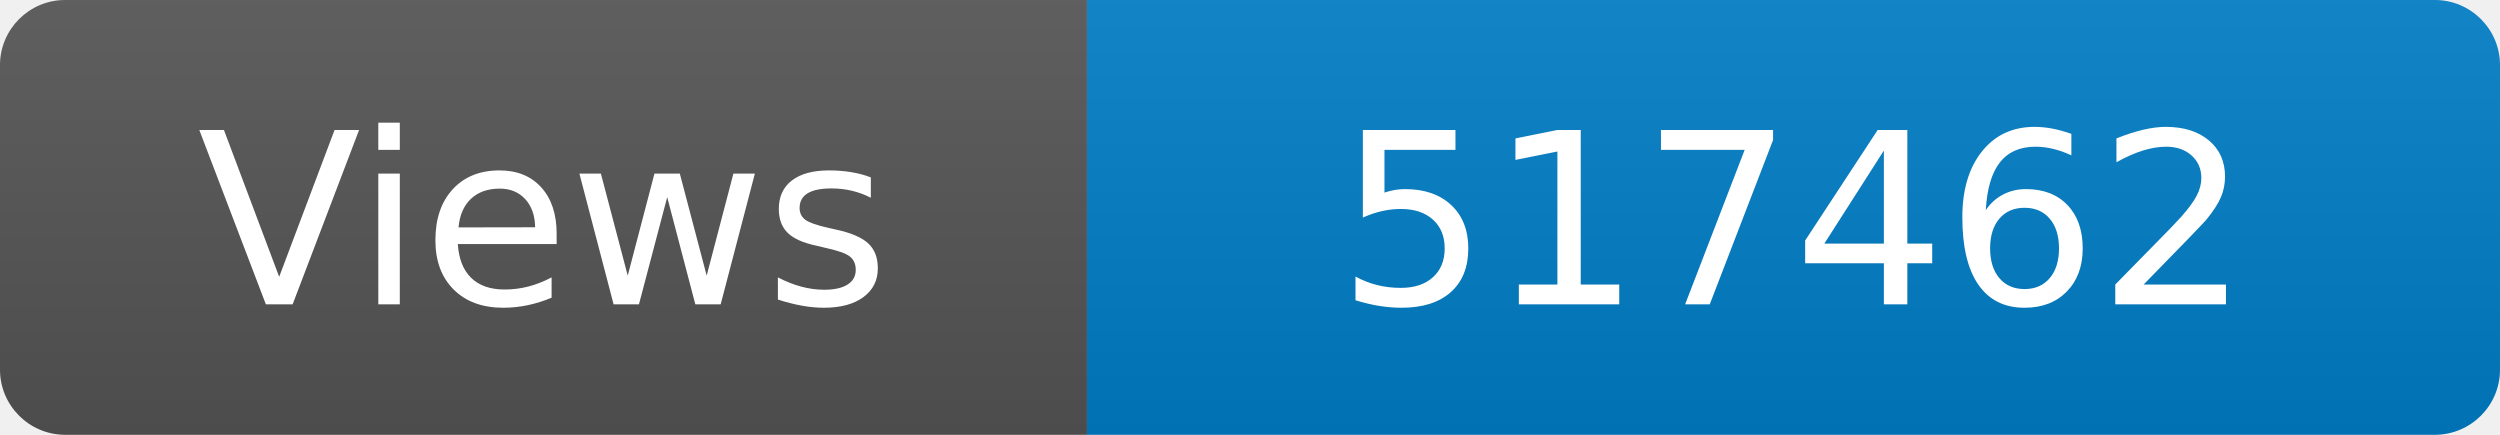
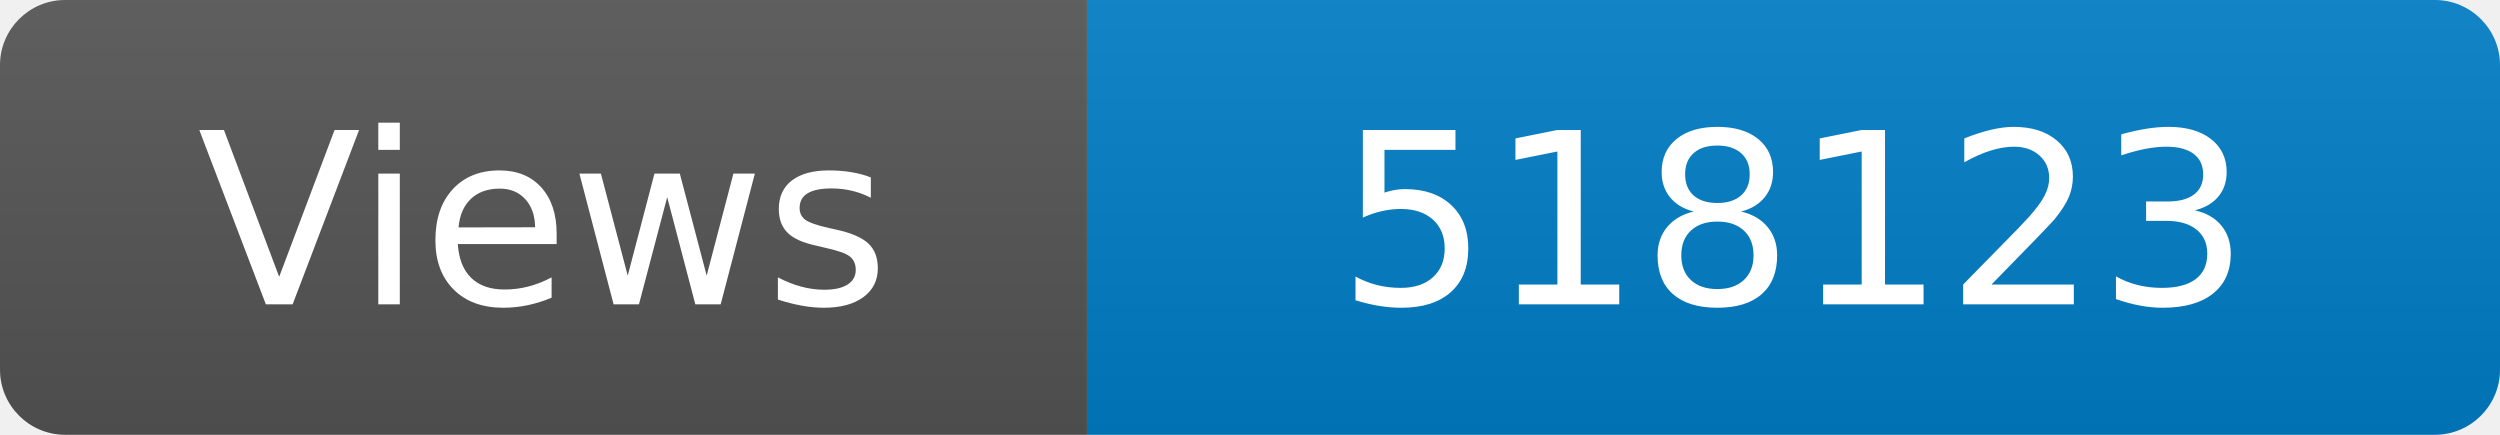
<svg xmlns="http://www.w3.org/2000/svg" width="115" height="20" role="img" aria-label="Maintained?: yes">
  <linearGradient id="s" x2="0" y2="100%">
    <stop offset="0" stop-color="#bbb" stop-opacity=".1" />
    <stop offset="1" stop-opacity=".1" />
  </linearGradient>
  <clipPath id="r">
    <rect width="115" height="20" rx="3" fill="#fff" />
  </clipPath>
  <g clip-path="url(#r)">
    <rect width="50" height="20" fill="#555" />
    <rect x="50" width="160" height="20" fill="#007ec6" />
    <rect width="115" height="20" fill="url(#s)" />
  </g>
  <g fill="#fff" text-anchor="middle" font-family="Verdana,Geneva,DejaVu Sans,sans-serif" font-size="110">
    <text x="250" y="140" transform="scale(.1)" fill="#fff">Views</text>
-     <text x="825" y="140" transform="scale(.1)" fill="#fff">517462</text>
+     <text x="825" y="140" transform="scale(.1)" fill="#fff">518123</text>
  </g>
</svg>
